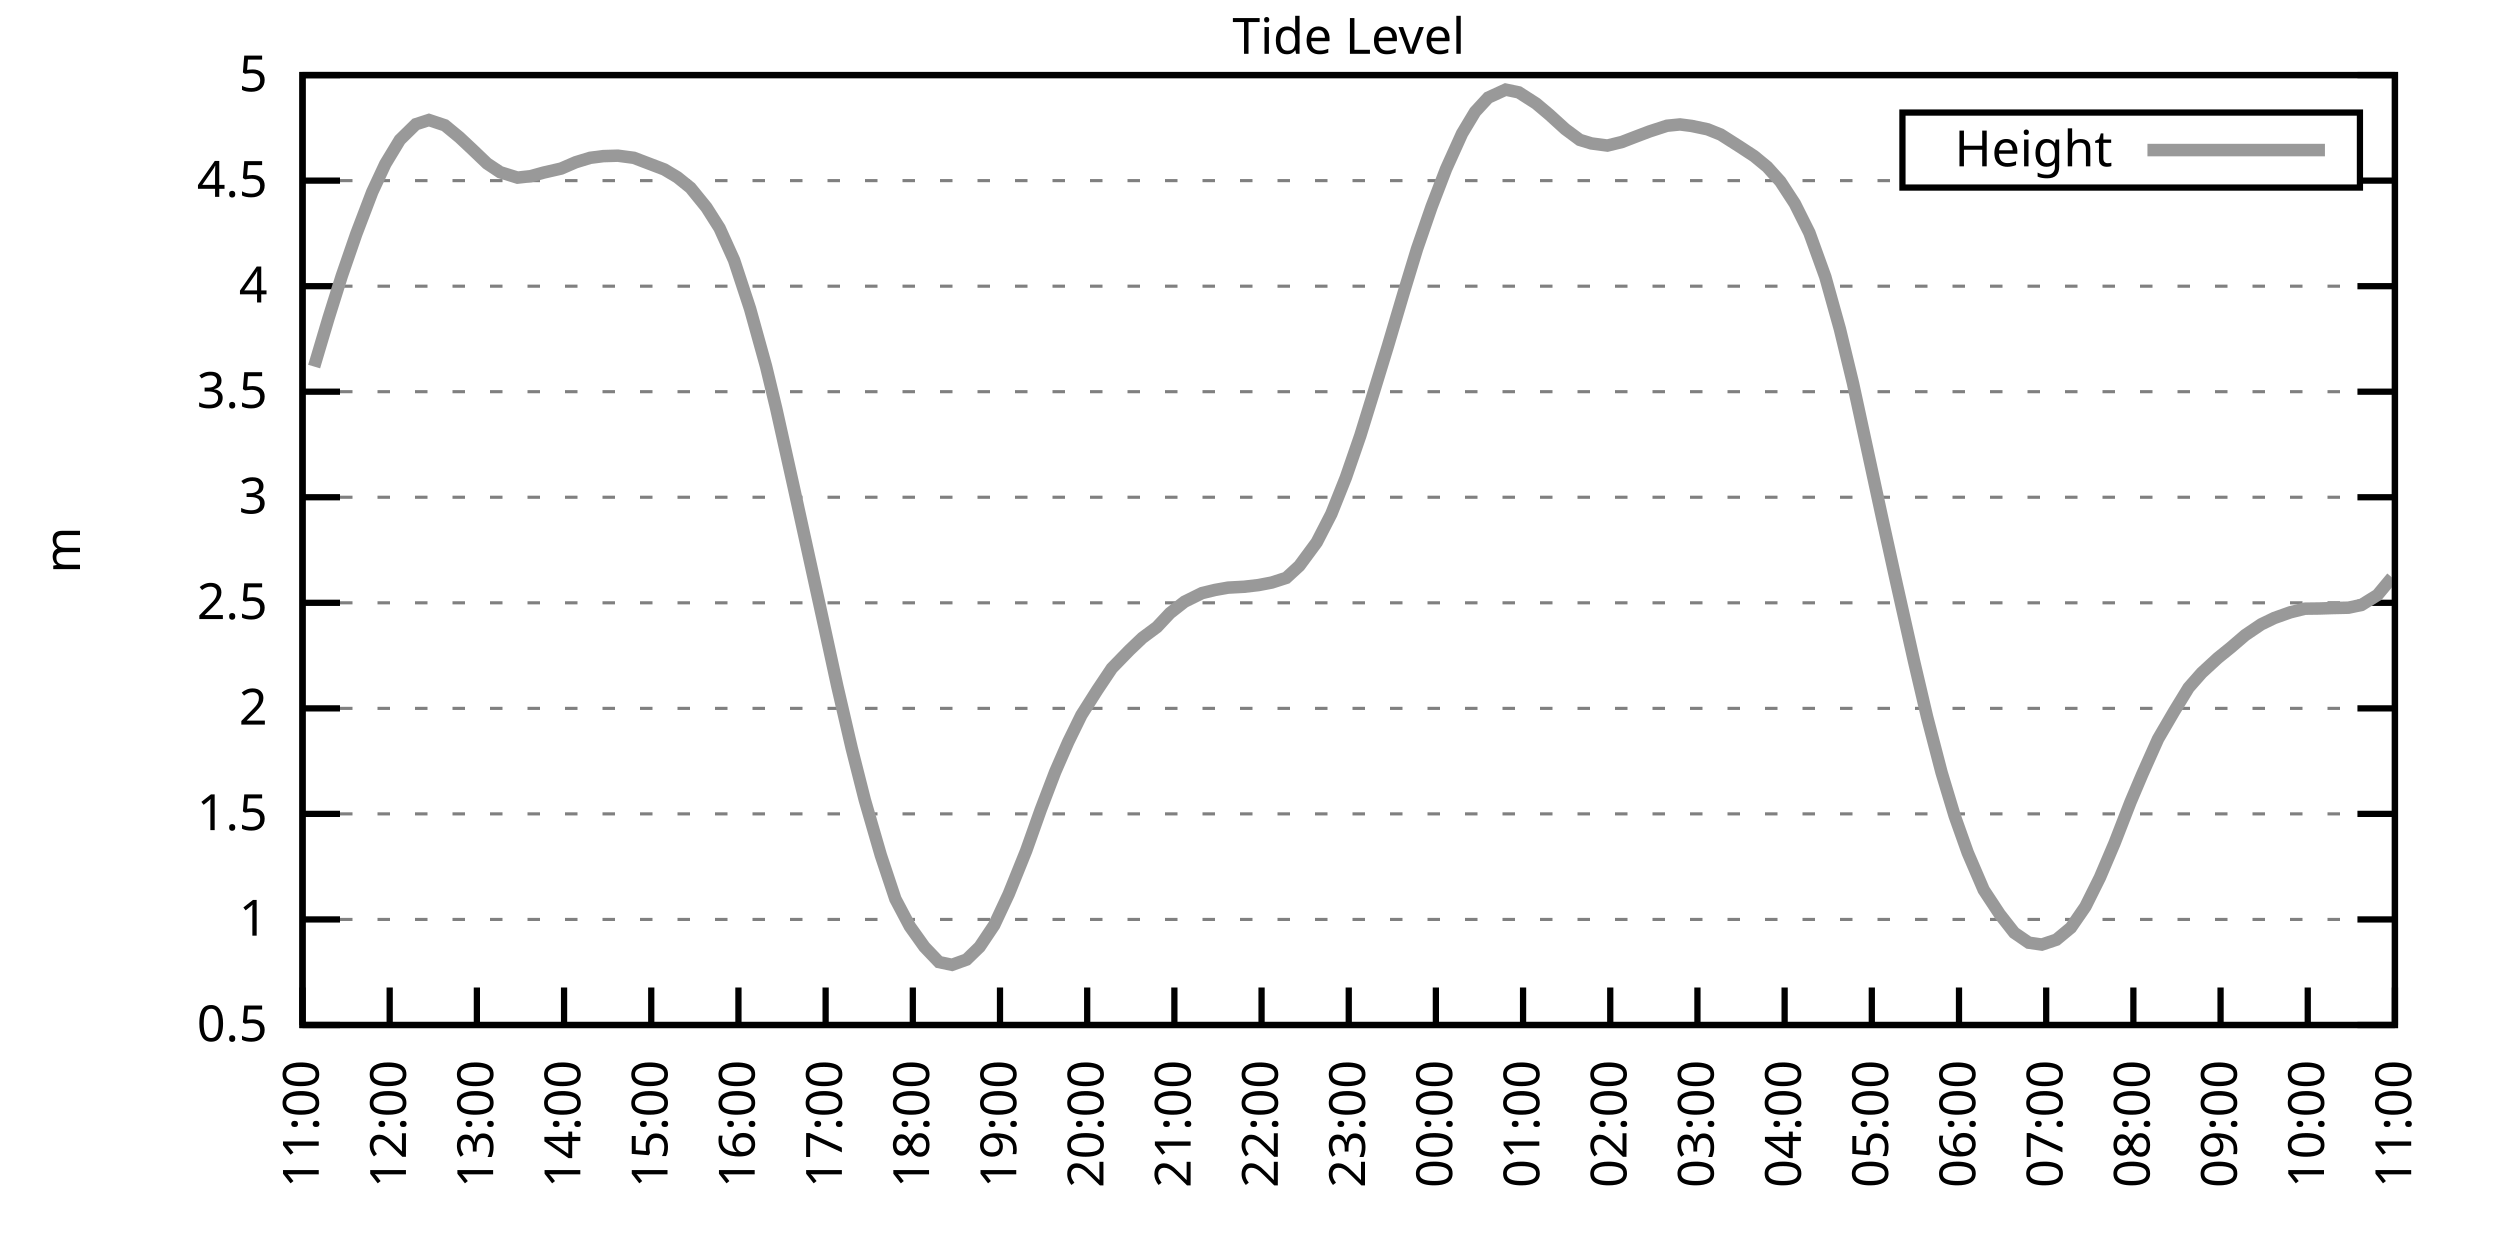
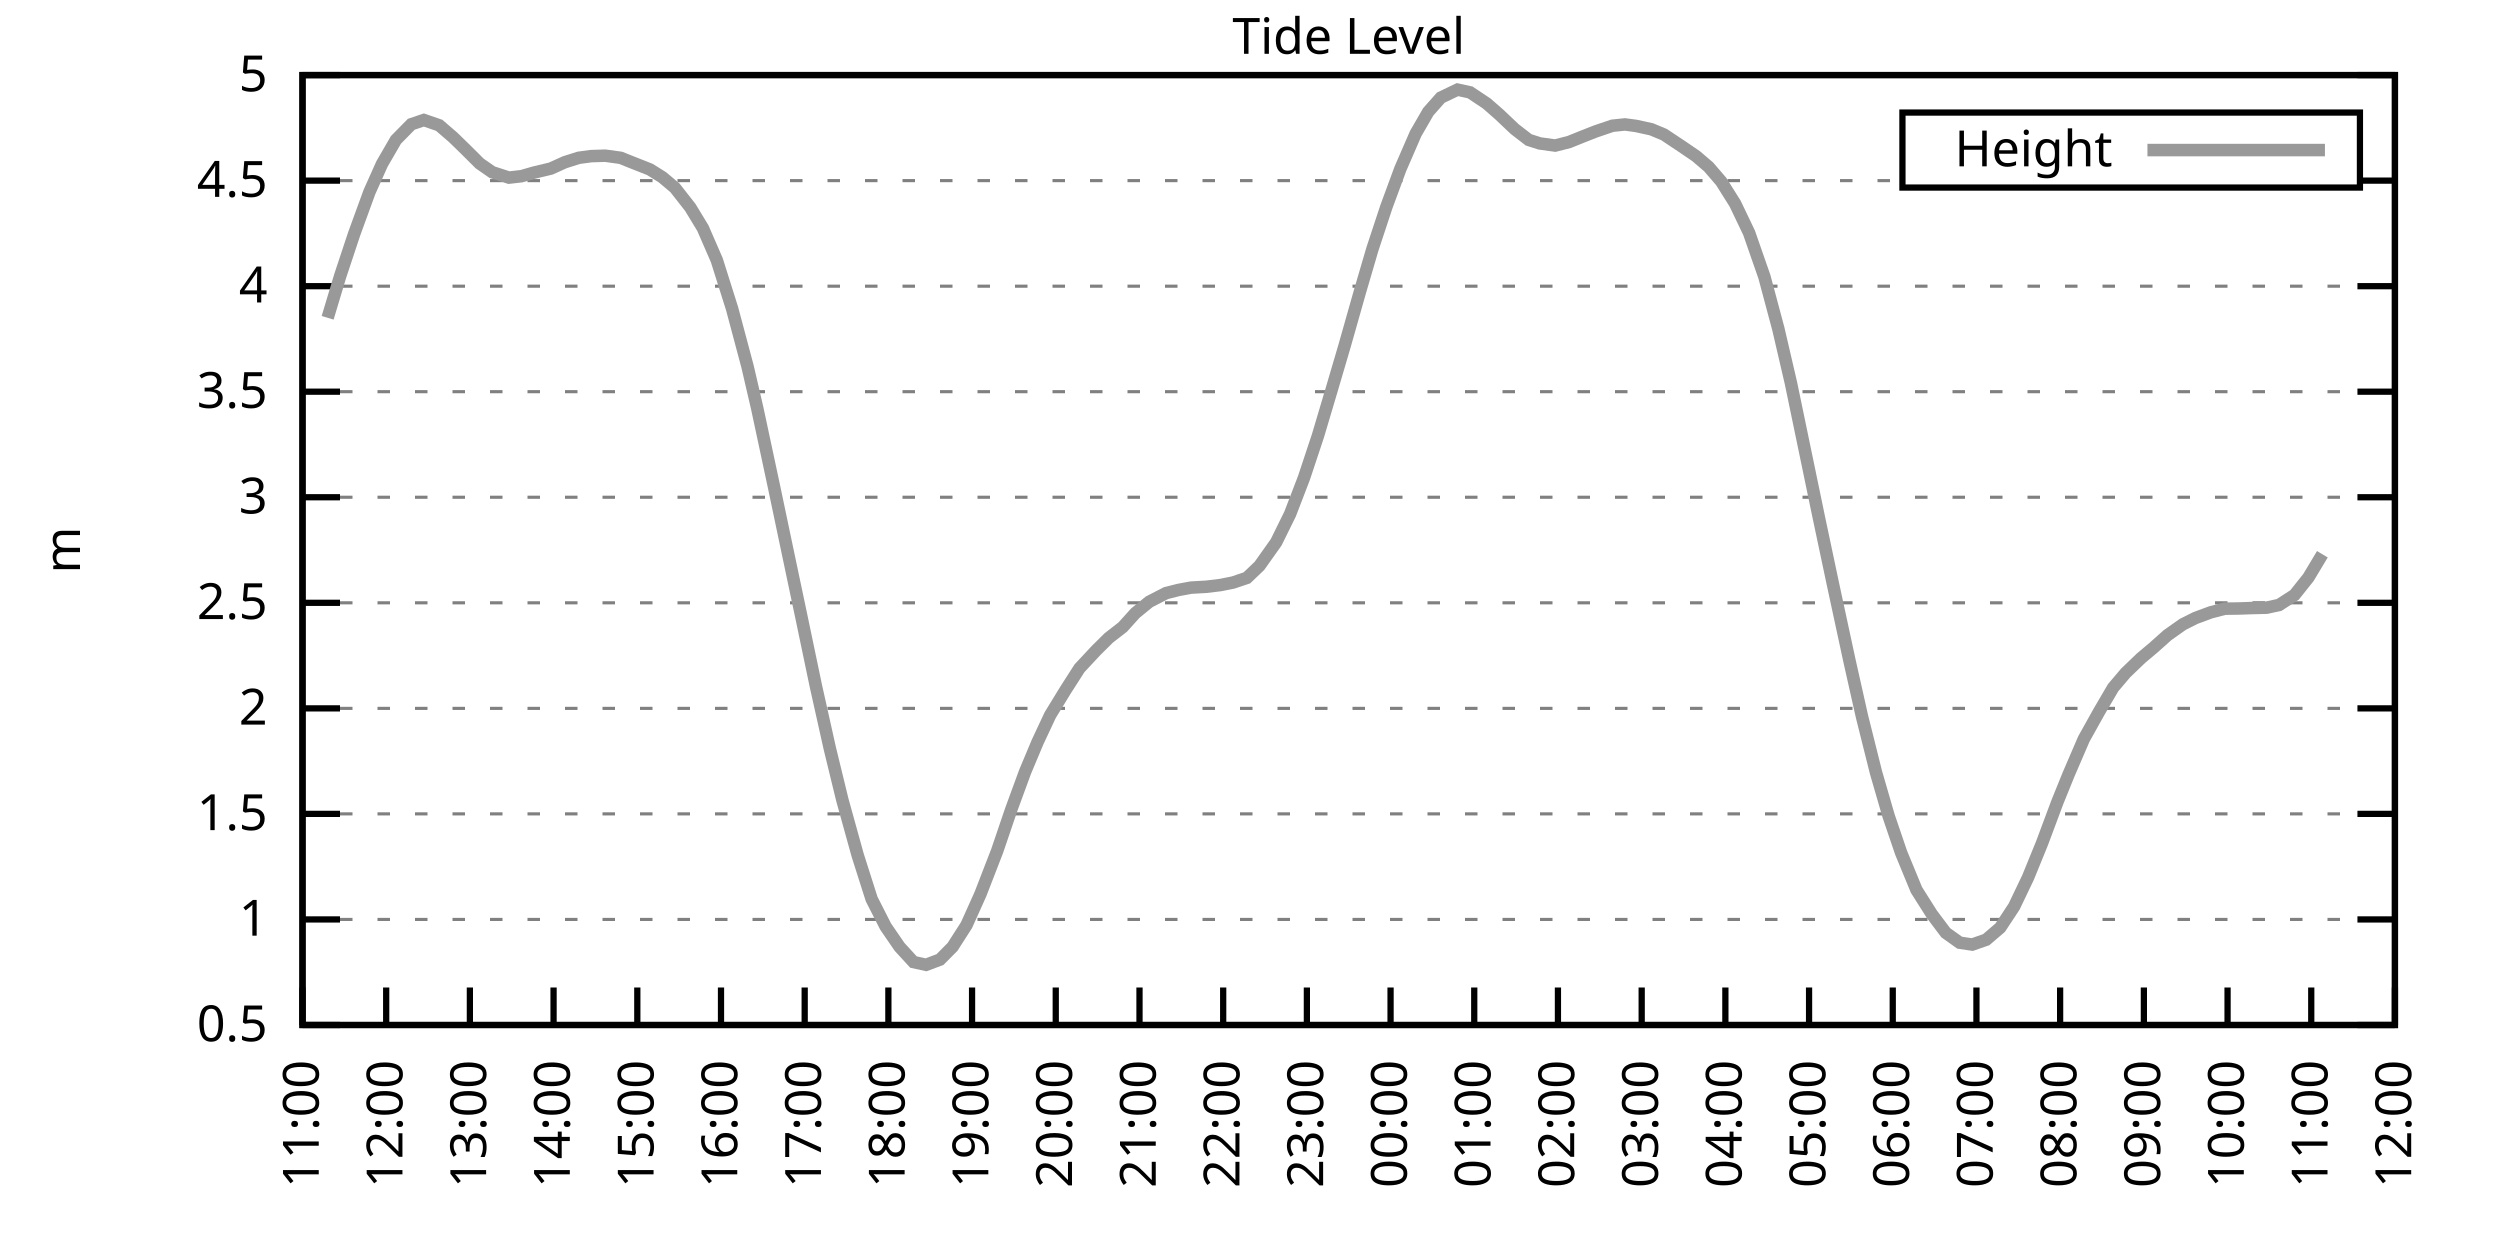
<svg xmlns="http://www.w3.org/2000/svg" xmlns:xlink="http://www.w3.org/1999/xlink" width="400" height="200" viewBox="0 0 400 200">
  <g id="gnuplot_canvas">
    <rect x="0" y="0" width="400" height="200" fill="none" />
    <defs>
      <circle id="gpDot" r="0.5" stroke-width="0.5" stroke="currentColor" />
      <path id="gpPt0" stroke-width="0.333" stroke="currentColor" d="M-1,0 h2 M0,-1 v2" />
      <path id="gpPt1" stroke-width="0.333" stroke="currentColor" d="M-1,-1 L1,1 M1,-1 L-1,1" />
      <path id="gpPt2" stroke-width="0.333" stroke="currentColor" d="M-1,0 L1,0 M0,-1 L0,1 M-1,-1 L1,1 M-1,1 L1,-1" />
      <rect id="gpPt3" stroke-width="0.333" stroke="currentColor" x="-1" y="-1" width="2" height="2" />
      <rect id="gpPt4" stroke-width="0.333" stroke="currentColor" fill="currentColor" x="-1" y="-1" width="2" height="2" />
      <circle id="gpPt5" stroke-width="0.333" stroke="currentColor" cx="0" cy="0" r="1" />
      <use xlink:href="#gpPt5" id="gpPt6" fill="currentColor" stroke="none" />
      <path id="gpPt7" stroke-width="0.333" stroke="currentColor" d="M0,-1.33 L-1.33,0.67 L1.33,0.67 z" />
      <use xlink:href="#gpPt7" id="gpPt8" fill="currentColor" stroke="none" />
      <use xlink:href="#gpPt7" id="gpPt9" stroke="currentColor" transform="rotate(180)" />
      <use xlink:href="#gpPt9" id="gpPt10" fill="currentColor" stroke="none" />
      <use xlink:href="#gpPt3" id="gpPt11" stroke="currentColor" transform="rotate(45)" />
      <use xlink:href="#gpPt11" id="gpPt12" fill="currentColor" stroke="none" />
      <path id="gpPt13" stroke-width="0.333" stroke="currentColor" d="M0,1.330 L1.265,0.411 L0.782,-1.067 L-0.782,-1.076 L-1.265,0.411 z" />
      <use xlink:href="#gpPt13" id="gpPt14" fill="currentColor" stroke="none" />
      <filter id="textbox" filterUnits="objectBoundingBox" x="0" y="0" height="1" width="1">
        <feFlood flood-color="white" flood-opacity="1" result="bgnd" />
        <feComposite in="SourceGraphic" in2="bgnd" operator="atop" />
      </filter>
      <filter id="greybox" filterUnits="objectBoundingBox" x="0" y="0" height="1" width="1">
        <feFlood flood-color="lightgrey" flood-opacity="1" result="grey" />
        <feComposite in="SourceGraphic" in2="grey" operator="atop" />
      </filter>
    </defs>
    <g fill="none" color="white" stroke="currentColor" stroke-width="1.00" stroke-linecap="butt" stroke-linejoin="miter">
</g>
    <g fill="none" color="black" stroke="currentColor" stroke-width="1.00" stroke-linecap="butt" stroke-linejoin="miter">
      <g stroke="none" shape-rendering="crispEdges">
        <polygon fill="rgb(255, 255, 255)" points="48.40,164.00 383.18,164.00 383.18,12.02 48.40,12.02 " />
      </g>
    </g>
    <g fill="none" color="black" stroke="currentColor" stroke-width="1.00" stroke-linecap="butt" stroke-linejoin="miter">
</g>
    <g fill="none" color="black" stroke="black" stroke-width="0.50" stroke-linecap="butt" stroke-linejoin="miter">
</g>
    <g fill="none" color="gray" stroke="currentColor" stroke-width="0.50" stroke-linecap="butt" stroke-linejoin="miter">
      <path stroke="gray" stroke-dasharray="2,4" class="gridline" d="M48.40,164.00 L383.19,164.00  " />
    </g>
    <g fill="none" color="gray" stroke="gray" stroke-width="1.00" stroke-linecap="butt" stroke-linejoin="miter">
</g>
    <g fill="none" color="black" stroke="currentColor" stroke-width="1.00" stroke-linecap="butt" stroke-linejoin="miter">
      <path stroke="black" d="M48.40,164.00 L54.40,164.00 M383.19,164.00 L377.19,164.00  " />
      <g transform="translate(42.80,166.60)" stroke="none" fill="black" font-family="Sans" font-size="8.00" text-anchor="end">
        <text>
          <tspan font-family="Sans"> 0.5</tspan>
        </text>
      </g>
    </g>
    <g fill="none" color="black" stroke="currentColor" stroke-width="1.00" stroke-linecap="butt" stroke-linejoin="miter">
</g>
    <g fill="none" color="black" stroke="black" stroke-width="0.50" stroke-linecap="butt" stroke-linejoin="miter">
</g>
    <g fill="none" color="gray" stroke="currentColor" stroke-width="0.50" stroke-linecap="butt" stroke-linejoin="miter">
      <path stroke="gray" stroke-dasharray="2,4" class="gridline" d="M48.40,147.11 L383.19,147.11  " />
    </g>
    <g fill="none" color="gray" stroke="gray" stroke-width="1.00" stroke-linecap="butt" stroke-linejoin="miter">
</g>
    <g fill="none" color="black" stroke="currentColor" stroke-width="1.00" stroke-linecap="butt" stroke-linejoin="miter">
      <path stroke="black" d="M48.40,147.11 L54.40,147.11 M383.19,147.11 L377.19,147.11  " />
      <g transform="translate(42.80,149.71)" stroke="none" fill="black" font-family="Sans" font-size="8.00" text-anchor="end">
        <text>
          <tspan font-family="Sans"> 1</tspan>
        </text>
      </g>
    </g>
    <g fill="none" color="black" stroke="currentColor" stroke-width="1.00" stroke-linecap="butt" stroke-linejoin="miter">
</g>
    <g fill="none" color="black" stroke="black" stroke-width="0.50" stroke-linecap="butt" stroke-linejoin="miter">
</g>
    <g fill="none" color="gray" stroke="currentColor" stroke-width="0.50" stroke-linecap="butt" stroke-linejoin="miter">
      <path stroke="gray" stroke-dasharray="2,4" class="gridline" d="M48.40,130.22 L383.19,130.22  " />
    </g>
    <g fill="none" color="gray" stroke="gray" stroke-width="1.00" stroke-linecap="butt" stroke-linejoin="miter">
</g>
    <g fill="none" color="black" stroke="currentColor" stroke-width="1.00" stroke-linecap="butt" stroke-linejoin="miter">
      <path stroke="black" d="M48.40,130.22 L54.40,130.22 M383.19,130.22 L377.19,130.22  " />
      <g transform="translate(42.80,132.82)" stroke="none" fill="black" font-family="Sans" font-size="8.00" text-anchor="end">
        <text>
          <tspan font-family="Sans"> 1.5</tspan>
        </text>
      </g>
    </g>
    <g fill="none" color="black" stroke="currentColor" stroke-width="1.00" stroke-linecap="butt" stroke-linejoin="miter">
</g>
    <g fill="none" color="black" stroke="black" stroke-width="0.50" stroke-linecap="butt" stroke-linejoin="miter">
</g>
    <g fill="none" color="gray" stroke="currentColor" stroke-width="0.50" stroke-linecap="butt" stroke-linejoin="miter">
      <path stroke="gray" stroke-dasharray="2,4" class="gridline" d="M48.40,113.34 L383.19,113.34  " />
    </g>
    <g fill="none" color="gray" stroke="gray" stroke-width="1.00" stroke-linecap="butt" stroke-linejoin="miter">
</g>
    <g fill="none" color="black" stroke="currentColor" stroke-width="1.00" stroke-linecap="butt" stroke-linejoin="miter">
      <path stroke="black" d="M48.40,113.34 L54.40,113.34 M383.19,113.34 L377.19,113.34  " />
      <g transform="translate(42.80,115.94)" stroke="none" fill="black" font-family="Sans" font-size="8.00" text-anchor="end">
        <text>
          <tspan font-family="Sans"> 2</tspan>
        </text>
      </g>
    </g>
    <g fill="none" color="black" stroke="currentColor" stroke-width="1.00" stroke-linecap="butt" stroke-linejoin="miter">
</g>
    <g fill="none" color="black" stroke="black" stroke-width="0.50" stroke-linecap="butt" stroke-linejoin="miter">
</g>
    <g fill="none" color="gray" stroke="currentColor" stroke-width="0.50" stroke-linecap="butt" stroke-linejoin="miter">
      <path stroke="gray" stroke-dasharray="2,4" class="gridline" d="M48.40,96.45 L383.19,96.45  " />
    </g>
    <g fill="none" color="gray" stroke="gray" stroke-width="1.00" stroke-linecap="butt" stroke-linejoin="miter">
</g>
    <g fill="none" color="black" stroke="currentColor" stroke-width="1.00" stroke-linecap="butt" stroke-linejoin="miter">
      <path stroke="black" d="M48.40,96.45 L54.40,96.45 M383.19,96.45 L377.19,96.45  " />
      <g transform="translate(42.80,99.05)" stroke="none" fill="black" font-family="Sans" font-size="8.00" text-anchor="end">
        <text>
          <tspan font-family="Sans"> 2.5</tspan>
        </text>
      </g>
    </g>
    <g fill="none" color="black" stroke="currentColor" stroke-width="1.00" stroke-linecap="butt" stroke-linejoin="miter">
</g>
    <g fill="none" color="black" stroke="black" stroke-width="0.50" stroke-linecap="butt" stroke-linejoin="miter">
</g>
    <g fill="none" color="gray" stroke="currentColor" stroke-width="0.50" stroke-linecap="butt" stroke-linejoin="miter">
      <path stroke="gray" stroke-dasharray="2,4" class="gridline" d="M48.40,79.56 L383.19,79.56  " />
    </g>
    <g fill="none" color="gray" stroke="gray" stroke-width="1.00" stroke-linecap="butt" stroke-linejoin="miter">
</g>
    <g fill="none" color="black" stroke="currentColor" stroke-width="1.00" stroke-linecap="butt" stroke-linejoin="miter">
      <path stroke="black" d="M48.40,79.56 L54.40,79.56 M383.19,79.56 L377.19,79.56  " />
      <g transform="translate(42.80,82.16)" stroke="none" fill="black" font-family="Sans" font-size="8.00" text-anchor="end">
        <text>
          <tspan font-family="Sans"> 3</tspan>
        </text>
      </g>
    </g>
    <g fill="none" color="black" stroke="currentColor" stroke-width="1.00" stroke-linecap="butt" stroke-linejoin="miter">
</g>
    <g fill="none" color="black" stroke="black" stroke-width="0.50" stroke-linecap="butt" stroke-linejoin="miter">
</g>
    <g fill="none" color="gray" stroke="currentColor" stroke-width="0.50" stroke-linecap="butt" stroke-linejoin="miter">
      <path stroke="gray" stroke-dasharray="2,4" class="gridline" d="M48.40,62.67 L383.19,62.67  " />
    </g>
    <g fill="none" color="gray" stroke="gray" stroke-width="1.00" stroke-linecap="butt" stroke-linejoin="miter">
</g>
    <g fill="none" color="black" stroke="currentColor" stroke-width="1.00" stroke-linecap="butt" stroke-linejoin="miter">
      <path stroke="black" d="M48.40,62.67 L54.40,62.67 M383.19,62.67 L377.19,62.67  " />
      <g transform="translate(42.80,65.27)" stroke="none" fill="black" font-family="Sans" font-size="8.00" text-anchor="end">
        <text>
          <tspan font-family="Sans"> 3.5</tspan>
        </text>
      </g>
    </g>
    <g fill="none" color="black" stroke="currentColor" stroke-width="1.00" stroke-linecap="butt" stroke-linejoin="miter">
</g>
    <g fill="none" color="black" stroke="black" stroke-width="0.50" stroke-linecap="butt" stroke-linejoin="miter">
</g>
    <g fill="none" color="gray" stroke="currentColor" stroke-width="0.50" stroke-linecap="butt" stroke-linejoin="miter">
      <path stroke="gray" stroke-dasharray="2,4" class="gridline" d="M48.40,45.79 L383.19,45.79  " />
    </g>
    <g fill="none" color="gray" stroke="gray" stroke-width="1.00" stroke-linecap="butt" stroke-linejoin="miter">
</g>
    <g fill="none" color="black" stroke="currentColor" stroke-width="1.00" stroke-linecap="butt" stroke-linejoin="miter">
      <path stroke="black" d="M48.40,45.79 L54.40,45.79 M383.19,45.79 L377.19,45.79  " />
      <g transform="translate(42.80,48.39)" stroke="none" fill="black" font-family="Sans" font-size="8.00" text-anchor="end">
        <text>
          <tspan font-family="Sans"> 4</tspan>
        </text>
      </g>
    </g>
    <g fill="none" color="black" stroke="currentColor" stroke-width="1.00" stroke-linecap="butt" stroke-linejoin="miter">
</g>
    <g fill="none" color="black" stroke="black" stroke-width="0.50" stroke-linecap="butt" stroke-linejoin="miter">
</g>
    <g fill="none" color="gray" stroke="currentColor" stroke-width="0.50" stroke-linecap="butt" stroke-linejoin="miter">
      <path stroke="gray" stroke-dasharray="2,4" class="gridline" d="M48.40,28.90 L304.39,28.90 M377.59,28.90 L383.19,28.90  " />
    </g>
    <g fill="none" color="gray" stroke="gray" stroke-width="1.00" stroke-linecap="butt" stroke-linejoin="miter">
</g>
    <g fill="none" color="black" stroke="currentColor" stroke-width="1.00" stroke-linecap="butt" stroke-linejoin="miter">
      <path stroke="black" d="M48.40,28.90 L54.40,28.90 M383.19,28.90 L377.19,28.90  " />
      <g transform="translate(42.80,31.50)" stroke="none" fill="black" font-family="Sans" font-size="8.00" text-anchor="end">
        <text>
          <tspan font-family="Sans"> 4.5</tspan>
        </text>
      </g>
    </g>
    <g fill="none" color="black" stroke="currentColor" stroke-width="1.00" stroke-linecap="butt" stroke-linejoin="miter">
</g>
    <g fill="none" color="black" stroke="black" stroke-width="0.50" stroke-linecap="butt" stroke-linejoin="miter">
</g>
    <g fill="none" color="gray" stroke="currentColor" stroke-width="0.50" stroke-linecap="butt" stroke-linejoin="miter">
      <path stroke="gray" stroke-dasharray="2,4" class="gridline" d="M48.40,12.01 L383.19,12.01  " />
    </g>
    <g fill="none" color="gray" stroke="gray" stroke-width="1.00" stroke-linecap="butt" stroke-linejoin="miter">
</g>
    <g fill="none" color="black" stroke="currentColor" stroke-width="1.00" stroke-linecap="butt" stroke-linejoin="miter">
      <path stroke="black" d="M48.40,12.01 L54.40,12.01 M383.19,12.01 L377.19,12.01  " />
      <g transform="translate(42.80,14.61)" stroke="none" fill="black" font-family="Sans" font-size="8.00" text-anchor="end">
        <text>
          <tspan font-family="Sans"> 5</tspan>
        </text>
      </g>
    </g>
    <g fill="none" color="black" stroke="currentColor" stroke-width="1.00" stroke-linecap="butt" stroke-linejoin="miter">
      <path stroke="black" d="M48.40,164.00 L48.40,158.00  " />
      <g transform="translate(51.00,169.60) rotate(270.00)" stroke="none" fill="black" font-family="Sans" font-size="8.00" text-anchor="end">
        <text>
          <tspan font-family="Sans">11:00</tspan>
        </text>
      </g>
    </g>
    <g fill="none" color="black" stroke="currentColor" stroke-width="1.00" stroke-linecap="butt" stroke-linejoin="miter">
-       <path stroke="black" d="M62.35,164.00 L62.35,158.00  " />
-       <g transform="translate(64.95,169.60) rotate(270.00)" stroke="none" fill="black" font-family="Sans" font-size="8.00" text-anchor="end">
+       <path stroke="black" d="M61.79,164.00 L61.79,158.00  " />
+       <g transform="translate(64.39,169.60) rotate(270.00)" stroke="none" fill="black" font-family="Sans" font-size="8.00" text-anchor="end">
        <text>
          <tspan font-family="Sans">12:00</tspan>
        </text>
      </g>
    </g>
    <g fill="none" color="black" stroke="currentColor" stroke-width="1.00" stroke-linecap="butt" stroke-linejoin="miter">
-       <path stroke="black" d="M76.30,164.00 L76.30,158.00  " />
-       <g transform="translate(78.90,169.60) rotate(270.00)" stroke="none" fill="black" font-family="Sans" font-size="8.00" text-anchor="end">
+       <path stroke="black" d="M75.18,164.00 L75.18,158.00  " />
+       <g transform="translate(77.78,169.60) rotate(270.00)" stroke="none" fill="black" font-family="Sans" font-size="8.00" text-anchor="end">
        <text>
          <tspan font-family="Sans">13:00</tspan>
        </text>
      </g>
    </g>
    <g fill="none" color="black" stroke="currentColor" stroke-width="1.00" stroke-linecap="butt" stroke-linejoin="miter">
-       <path stroke="black" d="M90.25,164.00 L90.25,158.00  " />
-       <g transform="translate(92.85,169.60) rotate(270.00)" stroke="none" fill="black" font-family="Sans" font-size="8.00" text-anchor="end">
+       <path stroke="black" d="M88.57,164.00 L88.57,158.00  " />
+       <g transform="translate(91.17,169.60) rotate(270.00)" stroke="none" fill="black" font-family="Sans" font-size="8.00" text-anchor="end">
        <text>
          <tspan font-family="Sans">14:00</tspan>
        </text>
      </g>
    </g>
    <g fill="none" color="black" stroke="currentColor" stroke-width="1.00" stroke-linecap="butt" stroke-linejoin="miter">
-       <path stroke="black" d="M104.20,164.00 L104.20,158.00  " />
-       <g transform="translate(106.80,169.60) rotate(270.00)" stroke="none" fill="black" font-family="Sans" font-size="8.00" text-anchor="end">
+       <path stroke="black" d="M101.97,164.00 L101.97,158.00  " />
+       <g transform="translate(104.57,169.60) rotate(270.00)" stroke="none" fill="black" font-family="Sans" font-size="8.00" text-anchor="end">
        <text>
          <tspan font-family="Sans">15:00</tspan>
        </text>
      </g>
    </g>
    <g fill="none" color="black" stroke="currentColor" stroke-width="1.00" stroke-linecap="butt" stroke-linejoin="miter">
-       <path stroke="black" d="M118.15,164.00 L118.15,158.00  " />
-       <g transform="translate(120.75,169.60) rotate(270.00)" stroke="none" fill="black" font-family="Sans" font-size="8.00" text-anchor="end">
+       <path stroke="black" d="M115.36,164.00 L115.36,158.00  " />
+       <g transform="translate(117.96,169.60) rotate(270.00)" stroke="none" fill="black" font-family="Sans" font-size="8.00" text-anchor="end">
        <text>
          <tspan font-family="Sans">16:00</tspan>
        </text>
      </g>
    </g>
    <g fill="none" color="black" stroke="currentColor" stroke-width="1.00" stroke-linecap="butt" stroke-linejoin="miter">
-       <path stroke="black" d="M132.10,164.00 L132.10,158.00  " />
-       <g transform="translate(134.70,169.60) rotate(270.00)" stroke="none" fill="black" font-family="Sans" font-size="8.00" text-anchor="end">
+       <path stroke="black" d="M128.75,164.00 L128.75,158.00  " />
+       <g transform="translate(131.35,169.60) rotate(270.00)" stroke="none" fill="black" font-family="Sans" font-size="8.00" text-anchor="end">
        <text>
          <tspan font-family="Sans">17:00</tspan>
        </text>
      </g>
    </g>
    <g fill="none" color="black" stroke="currentColor" stroke-width="1.00" stroke-linecap="butt" stroke-linejoin="miter">
-       <path stroke="black" d="M146.05,164.00 L146.05,158.00  " />
-       <g transform="translate(148.65,169.60) rotate(270.00)" stroke="none" fill="black" font-family="Sans" font-size="8.00" text-anchor="end">
+       <path stroke="black" d="M142.14,164.00 L142.14,158.00  " />
+       <g transform="translate(144.74,169.60) rotate(270.00)" stroke="none" fill="black" font-family="Sans" font-size="8.00" text-anchor="end">
        <text>
          <tspan font-family="Sans">18:00</tspan>
        </text>
      </g>
    </g>
    <g fill="none" color="black" stroke="currentColor" stroke-width="1.00" stroke-linecap="butt" stroke-linejoin="miter">
-       <path stroke="black" d="M160.00,164.00 L160.00,158.00  " />
-       <g transform="translate(162.60,169.60) rotate(270.00)" stroke="none" fill="black" font-family="Sans" font-size="8.00" text-anchor="end">
+       <path stroke="black" d="M155.53,164.00 L155.53,158.00  " />
+       <g transform="translate(158.13,169.60) rotate(270.00)" stroke="none" fill="black" font-family="Sans" font-size="8.00" text-anchor="end">
        <text>
          <tspan font-family="Sans">19:00</tspan>
        </text>
      </g>
    </g>
    <g fill="none" color="black" stroke="currentColor" stroke-width="1.00" stroke-linecap="butt" stroke-linejoin="miter">
-       <path stroke="black" d="M173.95,164.00 L173.95,158.00  " />
-       <g transform="translate(176.55,169.60) rotate(270.00)" stroke="none" fill="black" font-family="Sans" font-size="8.00" text-anchor="end">
+       <path stroke="black" d="M168.92,164.00 L168.92,158.00  " />
+       <g transform="translate(171.52,169.60) rotate(270.00)" stroke="none" fill="black" font-family="Sans" font-size="8.00" text-anchor="end">
        <text>
          <tspan font-family="Sans">20:00</tspan>
        </text>
      </g>
    </g>
    <g fill="none" color="black" stroke="currentColor" stroke-width="1.00" stroke-linecap="butt" stroke-linejoin="miter">
-       <path stroke="black" d="M187.90,164.00 L187.90,158.00  " />
-       <g transform="translate(190.50,169.60) rotate(270.00)" stroke="none" fill="black" font-family="Sans" font-size="8.00" text-anchor="end">
+       <path stroke="black" d="M182.32,164.00 L182.32,158.00  " />
+       <g transform="translate(184.92,169.60) rotate(270.00)" stroke="none" fill="black" font-family="Sans" font-size="8.00" text-anchor="end">
        <text>
          <tspan font-family="Sans">21:00</tspan>
        </text>
      </g>
    </g>
    <g fill="none" color="black" stroke="currentColor" stroke-width="1.00" stroke-linecap="butt" stroke-linejoin="miter">
-       <path stroke="black" d="M201.85,164.00 L201.85,158.00  " />
-       <g transform="translate(204.45,169.60) rotate(270.00)" stroke="none" fill="black" font-family="Sans" font-size="8.00" text-anchor="end">
+       <path stroke="black" d="M195.71,164.00 L195.71,158.00  " />
+       <g transform="translate(198.31,169.60) rotate(270.00)" stroke="none" fill="black" font-family="Sans" font-size="8.00" text-anchor="end">
        <text>
          <tspan font-family="Sans">22:00</tspan>
        </text>
      </g>
    </g>
    <g fill="none" color="black" stroke="currentColor" stroke-width="1.00" stroke-linecap="butt" stroke-linejoin="miter">
-       <path stroke="black" d="M215.80,164.00 L215.80,158.00  " />
-       <g transform="translate(218.40,169.60) rotate(270.00)" stroke="none" fill="black" font-family="Sans" font-size="8.00" text-anchor="end">
+       <path stroke="black" d="M209.10,164.00 L209.10,158.00  " />
+       <g transform="translate(211.70,169.60) rotate(270.00)" stroke="none" fill="black" font-family="Sans" font-size="8.00" text-anchor="end">
        <text>
          <tspan font-family="Sans">23:00</tspan>
        </text>
      </g>
    </g>
    <g fill="none" color="black" stroke="currentColor" stroke-width="1.00" stroke-linecap="butt" stroke-linejoin="miter">
-       <path stroke="black" d="M229.74,164.00 L229.74,158.00  " />
-       <g transform="translate(232.34,169.60) rotate(270.00)" stroke="none" fill="black" font-family="Sans" font-size="8.00" text-anchor="end">
+       <path stroke="black" d="M222.49,164.00 L222.49,158.00  " />
+       <g transform="translate(225.09,169.60) rotate(270.00)" stroke="none" fill="black" font-family="Sans" font-size="8.00" text-anchor="end">
        <text>
          <tspan font-family="Sans">00:00</tspan>
        </text>
      </g>
    </g>
    <g fill="none" color="black" stroke="currentColor" stroke-width="1.00" stroke-linecap="butt" stroke-linejoin="miter">
-       <path stroke="black" d="M243.69,164.00 L243.69,158.00  " />
-       <g transform="translate(246.29,169.60) rotate(270.00)" stroke="none" fill="black" font-family="Sans" font-size="8.00" text-anchor="end">
+       <path stroke="black" d="M235.88,164.00 L235.88,158.00  " />
+       <g transform="translate(238.48,169.60) rotate(270.00)" stroke="none" fill="black" font-family="Sans" font-size="8.00" text-anchor="end">
        <text>
          <tspan font-family="Sans">01:00</tspan>
        </text>
      </g>
    </g>
    <g fill="none" color="black" stroke="currentColor" stroke-width="1.00" stroke-linecap="butt" stroke-linejoin="miter">
-       <path stroke="black" d="M257.64,164.00 L257.64,158.00  " />
-       <g transform="translate(260.24,169.60) rotate(270.00)" stroke="none" fill="black" font-family="Sans" font-size="8.00" text-anchor="end">
+       <path stroke="black" d="M249.27,164.00 L249.27,158.00  " />
+       <g transform="translate(251.87,169.60) rotate(270.00)" stroke="none" fill="black" font-family="Sans" font-size="8.00" text-anchor="end">
        <text>
          <tspan font-family="Sans">02:00</tspan>
        </text>
      </g>
    </g>
    <g fill="none" color="black" stroke="currentColor" stroke-width="1.00" stroke-linecap="butt" stroke-linejoin="miter">
-       <path stroke="black" d="M271.59,164.00 L271.59,158.00  " />
-       <g transform="translate(274.19,169.60) rotate(270.00)" stroke="none" fill="black" font-family="Sans" font-size="8.00" text-anchor="end">
+       <path stroke="black" d="M262.67,164.00 L262.67,158.00  " />
+       <g transform="translate(265.27,169.60) rotate(270.00)" stroke="none" fill="black" font-family="Sans" font-size="8.00" text-anchor="end">
        <text>
          <tspan font-family="Sans">03:00</tspan>
        </text>
      </g>
    </g>
    <g fill="none" color="black" stroke="currentColor" stroke-width="1.00" stroke-linecap="butt" stroke-linejoin="miter">
-       <path stroke="black" d="M285.54,164.00 L285.54,158.00  " />
-       <g transform="translate(288.14,169.60) rotate(270.00)" stroke="none" fill="black" font-family="Sans" font-size="8.00" text-anchor="end">
+       <path stroke="black" d="M276.06,164.00 L276.06,158.00  " />
+       <g transform="translate(278.66,169.60) rotate(270.00)" stroke="none" fill="black" font-family="Sans" font-size="8.00" text-anchor="end">
        <text>
          <tspan font-family="Sans">04:00</tspan>
        </text>
      </g>
    </g>
    <g fill="none" color="black" stroke="currentColor" stroke-width="1.00" stroke-linecap="butt" stroke-linejoin="miter">
-       <path stroke="black" d="M299.49,164.00 L299.49,158.00  " />
-       <g transform="translate(302.09,169.60) rotate(270.00)" stroke="none" fill="black" font-family="Sans" font-size="8.00" text-anchor="end">
+       <path stroke="black" d="M289.45,164.00 L289.45,158.00  " />
+       <g transform="translate(292.05,169.60) rotate(270.00)" stroke="none" fill="black" font-family="Sans" font-size="8.00" text-anchor="end">
        <text>
          <tspan font-family="Sans">05:00</tspan>
        </text>
      </g>
    </g>
    <g fill="none" color="black" stroke="currentColor" stroke-width="1.00" stroke-linecap="butt" stroke-linejoin="miter">
-       <path stroke="black" d="M313.44,164.00 L313.44,158.00  " />
-       <g transform="translate(316.04,169.60) rotate(270.00)" stroke="none" fill="black" font-family="Sans" font-size="8.00" text-anchor="end">
+       <path stroke="black" d="M302.84,164.00 L302.84,158.00  " />
+       <g transform="translate(305.44,169.60) rotate(270.00)" stroke="none" fill="black" font-family="Sans" font-size="8.00" text-anchor="end">
        <text>
          <tspan font-family="Sans">06:00</tspan>
        </text>
      </g>
    </g>
    <g fill="none" color="black" stroke="currentColor" stroke-width="1.00" stroke-linecap="butt" stroke-linejoin="miter">
-       <path stroke="black" d="M327.39,164.00 L327.39,158.00  " />
-       <g transform="translate(329.99,169.60) rotate(270.00)" stroke="none" fill="black" font-family="Sans" font-size="8.00" text-anchor="end">
+       <path stroke="black" d="M316.23,164.00 L316.23,158.00  " />
+       <g transform="translate(318.83,169.60) rotate(270.00)" stroke="none" fill="black" font-family="Sans" font-size="8.00" text-anchor="end">
        <text>
          <tspan font-family="Sans">07:00</tspan>
        </text>
      </g>
    </g>
    <g fill="none" color="black" stroke="currentColor" stroke-width="1.00" stroke-linecap="butt" stroke-linejoin="miter">
-       <path stroke="black" d="M341.34,164.00 L341.34,158.00  " />
-       <g transform="translate(343.94,169.60) rotate(270.00)" stroke="none" fill="black" font-family="Sans" font-size="8.00" text-anchor="end">
+       <path stroke="black" d="M329.62,164.00 L329.62,158.00  " />
+       <g transform="translate(332.22,169.60) rotate(270.00)" stroke="none" fill="black" font-family="Sans" font-size="8.00" text-anchor="end">
        <text>
          <tspan font-family="Sans">08:00</tspan>
        </text>
      </g>
    </g>
    <g fill="none" color="black" stroke="currentColor" stroke-width="1.00" stroke-linecap="butt" stroke-linejoin="miter">
-       <path stroke="black" d="M355.29,164.00 L355.29,158.00  " />
-       <g transform="translate(357.89,169.60) rotate(270.00)" stroke="none" fill="black" font-family="Sans" font-size="8.00" text-anchor="end">
+       <path stroke="black" d="M343.02,164.00 L343.02,158.00  " />
+       <g transform="translate(345.62,169.60) rotate(270.00)" stroke="none" fill="black" font-family="Sans" font-size="8.00" text-anchor="end">
        <text>
          <tspan font-family="Sans">09:00</tspan>
        </text>
      </g>
    </g>
    <g fill="none" color="black" stroke="currentColor" stroke-width="1.00" stroke-linecap="butt" stroke-linejoin="miter">
-       <path stroke="black" d="M369.24,164.00 L369.24,158.00  " />
-       <g transform="translate(371.84,169.60) rotate(270.00)" stroke="none" fill="black" font-family="Sans" font-size="8.00" text-anchor="end">
+       <path stroke="black" d="M356.41,164.00 L356.41,158.00  " />
+       <g transform="translate(359.01,169.60) rotate(270.00)" stroke="none" fill="black" font-family="Sans" font-size="8.00" text-anchor="end">
        <text>
          <tspan font-family="Sans">10:00</tspan>
+         </text>
+       </g>
+     </g>
+     <g fill="none" color="black" stroke="currentColor" stroke-width="1.00" stroke-linecap="butt" stroke-linejoin="miter">
+       <path stroke="black" d="M369.80,164.00 L369.80,158.00  " />
+       <g transform="translate(372.40,169.60) rotate(270.00)" stroke="none" fill="black" font-family="Sans" font-size="8.00" text-anchor="end">
+         <text>
+           <tspan font-family="Sans">11:00</tspan>
        </text>
      </g>
    </g>
    <g fill="none" color="black" stroke="currentColor" stroke-width="1.00" stroke-linecap="butt" stroke-linejoin="miter">
      <path stroke="black" d="M383.19,164.00 L383.19,158.00  " />
      <g transform="translate(385.79,169.60) rotate(270.00)" stroke="none" fill="black" font-family="Sans" font-size="8.00" text-anchor="end">
        <text>
-           <tspan font-family="Sans">11:00</tspan>
+           <tspan font-family="Sans">12:00</tspan>
        </text>
      </g>
    </g>
    <g fill="none" color="black" stroke="currentColor" stroke-width="1.00" stroke-linecap="butt" stroke-linejoin="miter">
</g>
    <g fill="none" color="black" stroke="currentColor" stroke-width="1.00" stroke-linecap="butt" stroke-linejoin="miter">
      <path stroke="black" d="M48.40,12.01 L48.40,164.00 L383.19,164.00 L383.19,12.01 L48.40,12.01 Z  " />
    </g>
    <g fill="none" color="black" stroke="currentColor" stroke-width="1.00" stroke-linecap="butt" stroke-linejoin="miter">
</g>
    <g fill="none" color="black" stroke="currentColor" stroke-width="1.00" stroke-linecap="butt" stroke-linejoin="miter">
      <path stroke="black" d="M304.39,30.01 L304.39,18.01 L377.59,18.01 L377.59,30.01 L304.39,30.01 Z  " />
    </g>
    <g id="Tide_level_plot_1">
      <g fill="none" color="white" stroke="black" stroke-width="2.00" stroke-linecap="butt" stroke-linejoin="miter">
</g>
      <g fill="none" color="black" stroke="currentColor" stroke-width="2.00" stroke-linecap="butt" stroke-linejoin="miter">
        <g transform="translate(337.99,26.61)" stroke="none" fill="black" font-family="Sans" font-size="8.00" text-anchor="end">
          <text>
            <tspan font-family="Sans">Height</tspan>
          </text>
        </g>
      </g>
      <g fill="none" color="black" stroke="currentColor" stroke-width="2.00" stroke-linecap="butt" stroke-linejoin="miter">
-         <path stroke="rgb(153, 153, 153)" d="M343.59,24.01 L371.99,24.01 M50.26,58.65 L52.58,50.85 L54.68,44.16 L57.00,37.44 L59.56,30.72 L61.65,26.23   L63.98,22.38 L66.53,19.88 L68.63,19.20 L71.18,20.05 L73.51,21.97 L75.60,23.93 L77.93,26.16 L80.02,27.55   L82.81,28.42 L84.90,28.19 L86.99,27.61 L89.78,26.97 L92.11,25.96 L94.43,25.25 L96.53,24.98 L98.85,24.91   L101.41,25.25 L103.27,25.96 L106.29,27.11 L108.38,28.36 L110.48,30.05 L113.03,33.19 L115.13,36.50 L117.45,41.63   L120.01,49.40 L122.57,58.62 L124.19,65.34 L126.98,77.87 L129.31,88.48 L131.63,99.05 L133.96,109.76 L136.28,119.75   L138.37,128.00 L140.93,136.84 L143.26,143.84 L145.58,148.23 L147.91,151.50 L150.23,153.93 L152.32,154.37 L154.65,153.53   L156.74,151.50 L159.07,148.02 L161.39,143.06 L164.18,136.14 L166.51,129.58 L168.83,123.50 L170.92,118.71 L173.02,114.42   L175.57,110.40 L177.90,106.92 L180.69,104.05 L182.78,102.06 L185.11,100.33 L187.20,98.10 L189.52,96.28 L192.31,94.90   L194.41,94.39 L196.50,94.02 L199.06,93.88 L201.38,93.61 L203.47,93.21 L205.80,92.46 L207.89,90.54 L210.68,86.76   L213.01,82.23 L215.33,76.42 L217.65,69.70 L219.98,62.17 L222.07,55.34 L224.63,46.70 L226.72,39.84 L229.05,33.09   L231.37,27.04 L233.93,21.37 L236.02,17.89 L238.11,15.62 L240.90,14.34 L243.00,14.78 L245.79,16.57 L247.88,18.33   L250.44,20.66 L252.76,22.38 L254.62,22.95 L257.18,23.29 L259.50,22.72 L261.60,21.91 L263.92,21.03 L266.71,20.12   L268.80,19.91 L270.66,20.15 L273.22,20.69 L275.31,21.53 L278.34,23.46 L280.66,24.98 L282.75,26.70 L284.85,29.03   L287.17,32.58 L289.50,37.24 L292.05,44.30 L294.38,52.64 L296.47,61.29 L301.12,82.77 L303.44,93.31 L306.23,105.74   L308.33,114.69 L310.65,123.60 L312.74,130.53 L314.84,136.44 L317.39,142.38 L319.95,146.27 L322.28,149.24 L324.60,150.83   L326.69,151.13 L329.02,150.35 L331.34,148.43 L333.67,145.05 L335.99,140.39 L338.32,134.92 L340.88,128.33 L342.74,123.94   L345.29,118.23 L347.85,113.84 L350.18,110.03 L352.27,107.66 L354.83,105.30 L356.92,103.61 L359.24,101.62 L361.80,99.89   L363.89,98.88 L366.45,97.97 L368.78,97.39 L371.10,97.36 L373.19,97.29 L375.75,97.23 L377.84,96.79 L380.40,95.20   L382.73,92.40  " />
+         <path stroke="rgb(153, 153, 153)" d="M343.59,24.01 L371.99,24.01 M52.42,50.85 L54.43,44.16 L56.66,37.44 L59.11,30.72 L61.12,26.23 L63.35,22.38   L65.81,19.88 L67.82,19.20 L70.27,20.05 L72.50,21.97 L74.51,23.93 L76.75,26.16 L78.75,27.55 L81.43,28.42   L83.44,28.19 L85.45,27.61 L88.13,26.97 L90.36,25.96 L92.59,25.25 L94.60,24.98 L96.83,24.91 L99.29,25.25   L101.07,25.96 L103.98,27.11 L105.98,28.36 L107.99,30.05 L110.45,33.19 L112.46,36.50 L114.69,41.63 L117.14,49.40   L119.60,58.62 L121.16,65.34 L123.84,77.87 L126.07,88.48 L128.30,99.05 L130.54,109.76 L132.77,119.75 L134.78,128.00   L137.23,136.84 L139.46,143.84 L141.69,148.23 L143.93,151.50 L146.16,153.93 L148.17,154.37 L150.40,153.53 L152.41,151.50   L154.64,148.02 L156.87,143.06 L159.55,136.14 L161.78,129.58 L164.01,123.50 L166.02,118.71 L168.03,114.42 L170.49,110.40   L172.72,106.92 L175.40,104.05 L177.41,102.06 L179.64,100.33 L181.65,98.10 L183.88,96.28 L186.56,94.90 L188.57,94.39   L190.57,94.02 L193.03,93.88 L195.26,93.61 L197.27,93.21 L199.50,92.46 L201.51,90.54 L204.19,86.76 L206.42,82.23   L208.65,76.42 L210.88,69.70 L213.12,62.17 L215.13,55.34 L217.58,46.70 L219.59,39.84 L221.82,33.09 L224.05,27.04   L226.51,21.37 L228.52,17.89 L230.53,15.62 L233.20,14.34 L235.21,14.78 L237.89,16.57 L239.90,18.33 L242.36,20.66   L244.59,22.38 L246.37,22.95 L248.83,23.29 L251.06,22.72 L253.07,21.91 L255.30,21.03 L257.98,20.12 L259.99,19.91   L261.77,20.15 L264.23,20.69 L266.24,21.53 L269.14,23.46 L271.37,24.98 L273.38,26.70 L275.39,29.03 L277.62,32.58   L279.85,37.24 L282.31,44.30 L284.54,52.64 L286.55,61.29 L291.01,82.77 L293.24,93.31 L295.92,105.74 L297.93,114.69   L300.16,123.60 L302.17,130.53 L304.18,136.44 L306.63,142.38 L309.09,146.27 L311.32,149.24 L313.55,150.83 L315.56,151.13   L317.79,150.35 L320.03,148.43 L322.26,145.05 L324.49,140.39 L326.72,134.92 L329.18,128.33 L330.96,123.94 L333.42,118.23   L335.87,113.84 L338.10,110.03 L340.11,107.66 L342.57,105.30 L344.58,103.61 L346.81,101.62 L349.26,99.89 L351.27,98.88   L353.73,97.97 L355.96,97.39 L358.19,97.36 L360.20,97.29 L362.66,97.23 L364.66,96.79 L367.12,95.20 L369.35,92.40   L371.58,88.68  " />
      </g>
    </g>
    <g fill="none" color="black" stroke="currentColor" stroke-width="2.00" stroke-linecap="butt" stroke-linejoin="miter">
</g>
    <g fill="none" color="black" stroke="black" stroke-width="1.00" stroke-linecap="butt" stroke-linejoin="miter">
</g>
    <g fill="none" color="black" stroke="currentColor" stroke-width="1.00" stroke-linecap="butt" stroke-linejoin="miter">
      <path stroke="black" d="M48.40,12.01 L48.40,164.00 L383.19,164.00 L383.19,12.01 L48.40,12.01 Z  " />
      <g transform="translate(12.80,88.01) rotate(270.00)" stroke="none" fill="black" font-family="Sans" font-size="8.00" text-anchor="middle">
        <text>
          <tspan font-family="Sans">m</tspan>
        </text>
      </g>
    </g>
    <g fill="none" color="black" stroke="currentColor" stroke-width="1.00" stroke-linecap="butt" stroke-linejoin="miter">
</g>
    <g fill="none" color="black" stroke="currentColor" stroke-width="1.00" stroke-linecap="butt" stroke-linejoin="miter">
      <g transform="translate(215.79,8.61)" stroke="none" fill="black" font-family="Sans" font-size="8.00" text-anchor="middle">
        <text>
          <tspan font-family="Sans">Tide Level</tspan>
        </text>
      </g>
    </g>
    <g fill="none" color="black" stroke="currentColor" stroke-width="1.00" stroke-linecap="butt" stroke-linejoin="miter">
</g>
  </g>
</svg>
